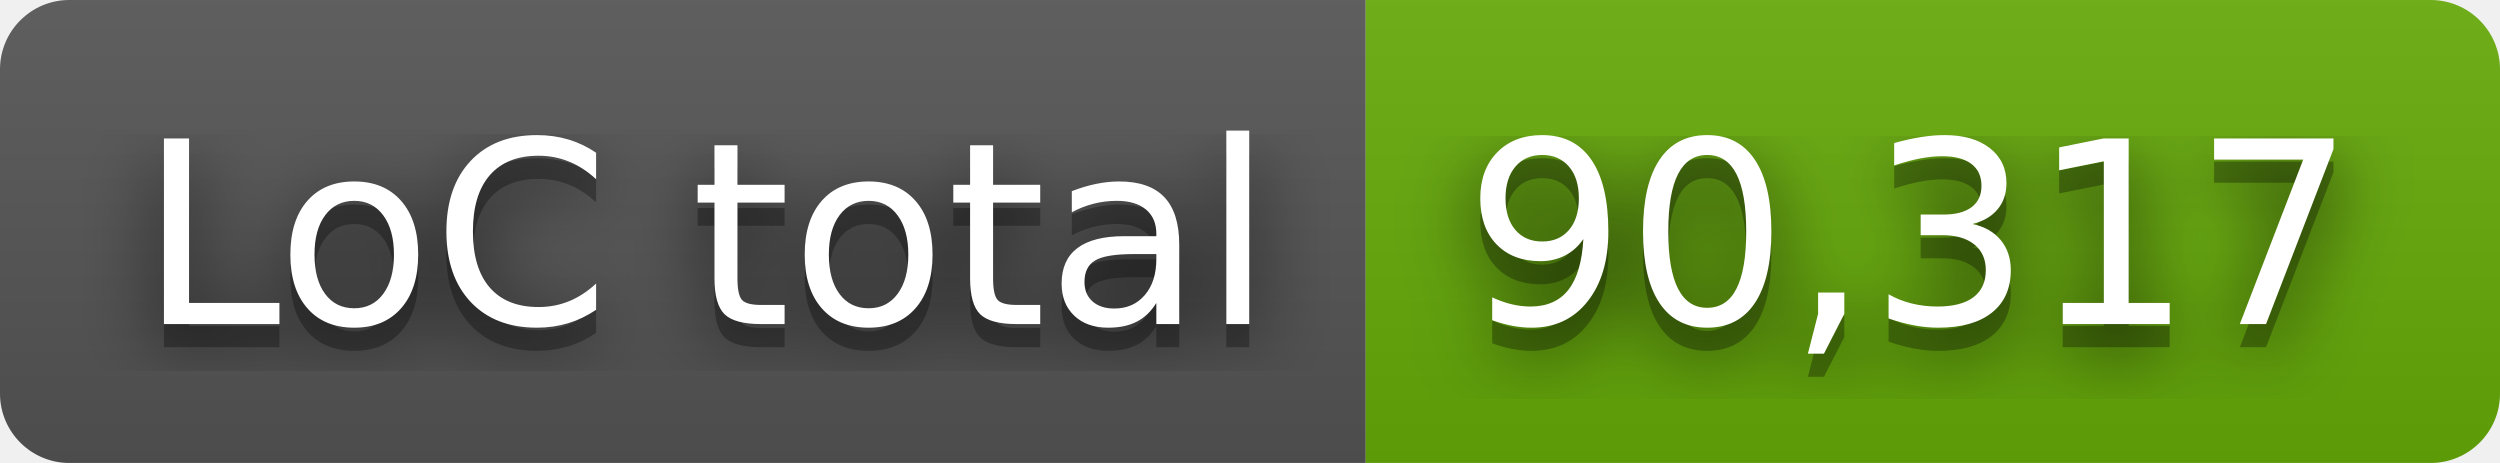
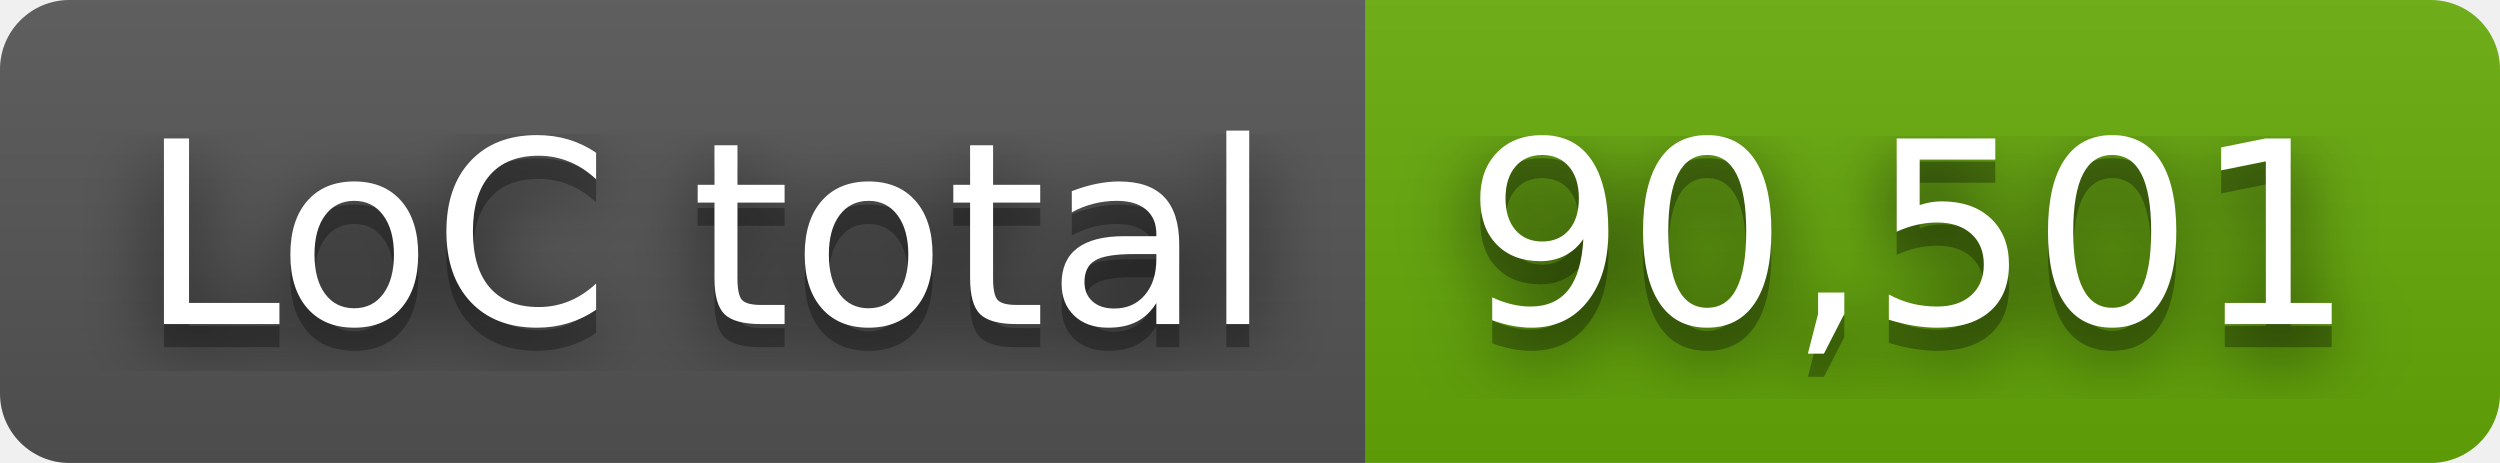
- <svg xmlns="http://www.w3.org/2000/svg" width="108" height="20" role="img" aria-label="LoC total: 90,317">
+ <svg xmlns="http://www.w3.org/2000/svg" width="108" height="20" role="img" aria-label="LoC total: 90,501">
  <filter id="blur">
    <feGaussianBlur stdDeviation="16" />
  </filter>
  <linearGradient id="s" x2="0" y2="100%">
    <stop offset="0" stop-color="#bbb" stop-opacity=".1" />
    <stop offset="1" stop-opacity=".1" />
  </linearGradient>
  <clipPath id="r">
    <rect width="108" height="20" rx="3" />
  </clipPath>
  <g clip-path="url(#r)">
    <rect width="59" height="20" fill="#555" />
    <rect x="59" width="49" height="20" fill="#67ac09" />
    <rect width="108" height="20" fill="url(#s)" />
  </g>
  <g fill="#fff" text-anchor="middle" font-family="Verdana,Geneva,DejaVu Sans,sans-serif" text-rendering="geometricPrecision" font-size="110">
    <g transform="scale(.1)">
      <g aria-hidden="true" fill="#010101">
        <text x="305" y="150" fill-opacity=".8" filter="url(#blur)" textLength="490">LoC total</text>
        <text x="305" y="150" fill-opacity=".3" textLength="490">LoC total</text>
      </g>
      <text x="305" y="140" textLength="490">LoC total</text>
    </g>
    <g transform="scale(.1)">
      <g aria-hidden="true" fill="#010101">
-         <text x="825" y="150" fill-opacity=".8" filter="url(#blur)" textLength="390">90,317</text>
-         <text x="825" y="150" fill-opacity=".3" textLength="390">90,317</text>
+         <text x="825" y="150" fill-opacity=".8" filter="url(#blur)" textLength="390">90,501</text>
+         <text x="825" y="150" fill-opacity=".3" textLength="390">90,501</text>
      </g>
-       <text x="825" y="140" textLength="390">90,317</text>
+       <text x="825" y="140" textLength="390">90,501</text>
    </g>
  </g>
</svg>
